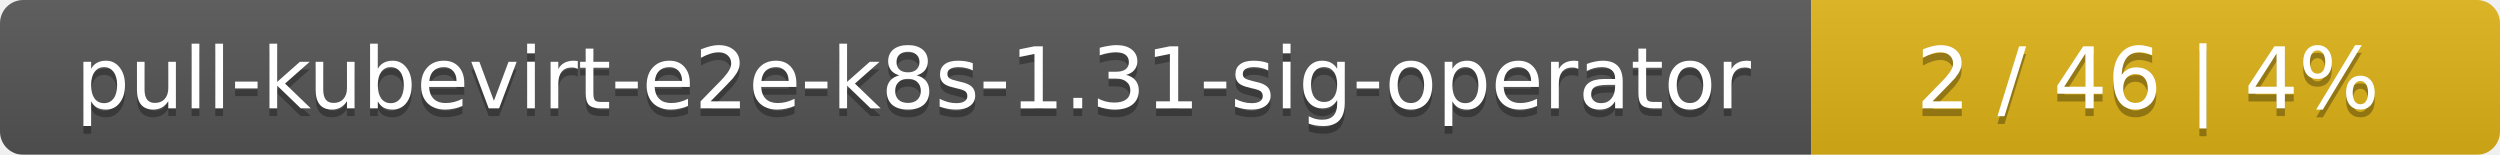
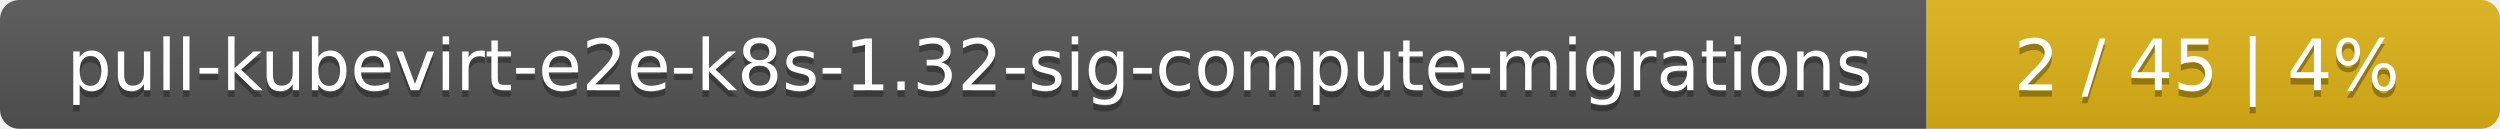
- <svg xmlns="http://www.w3.org/2000/svg" width="323" height="20">
+ <svg xmlns="http://www.w3.org/2000/svg" width="388" height="20">
  <linearGradient id="smooth" x2="0" y2="100%">
    <stop offset="0" stop-color="#bbb" stop-opacity=".1" />
    <stop offset="1" stop-opacity=".1" />
  </linearGradient>
  <mask id="round">
-     <rect width="323" height="20" rx="3" fill="#fff" />
+     <rect width="388" height="20" rx="3" fill="#fff" />
  </mask>
  <g mask="url(#round)">
-     <rect width="234" height="20" fill="#555" />
-     <rect x="234" width="89" height="20" fill="#dfb317" />
-     <rect width="323" height="20" fill="url(#smooth)" />
+     <rect width="299" height="20" fill="#555" />
+     <rect x="299" width="89" height="20" fill="#dfb317" />
+     <rect width="388" height="20" fill="url(#smooth)" />
  </g>
  <g fill="#fff" text-anchor="middle" font-family="DejaVu Sans,Verdana,Geneva,sans-serif" font-size="11">
-     <text x="118" y="15" fill="#010101" fill-opacity=".3">pull-kubevirt-e2e-k8s-1.31-sig-operator</text>
-     <text x="118" y="14">pull-kubevirt-e2e-k8s-1.31-sig-operator</text>
-     <text x="277.5" y="15" fill="#010101" fill-opacity=".3">2 / 46    |    4%</text>
-     <text x="277.5" y="14">2 / 46    |    4%</text>
+     <text x="150.5" y="15" fill="#010101" fill-opacity=".3">pull-kubevirt-e2e-k8s-1.32-sig-compute-migrations</text>
+     <text x="150.5" y="14">pull-kubevirt-e2e-k8s-1.32-sig-compute-migrations</text>
+     <text x="342.5" y="15" fill="#010101" fill-opacity=".3">2 / 45    |    4%</text>
+     <text x="342.5" y="14">2 / 45    |    4%</text>
  </g>
</svg>
